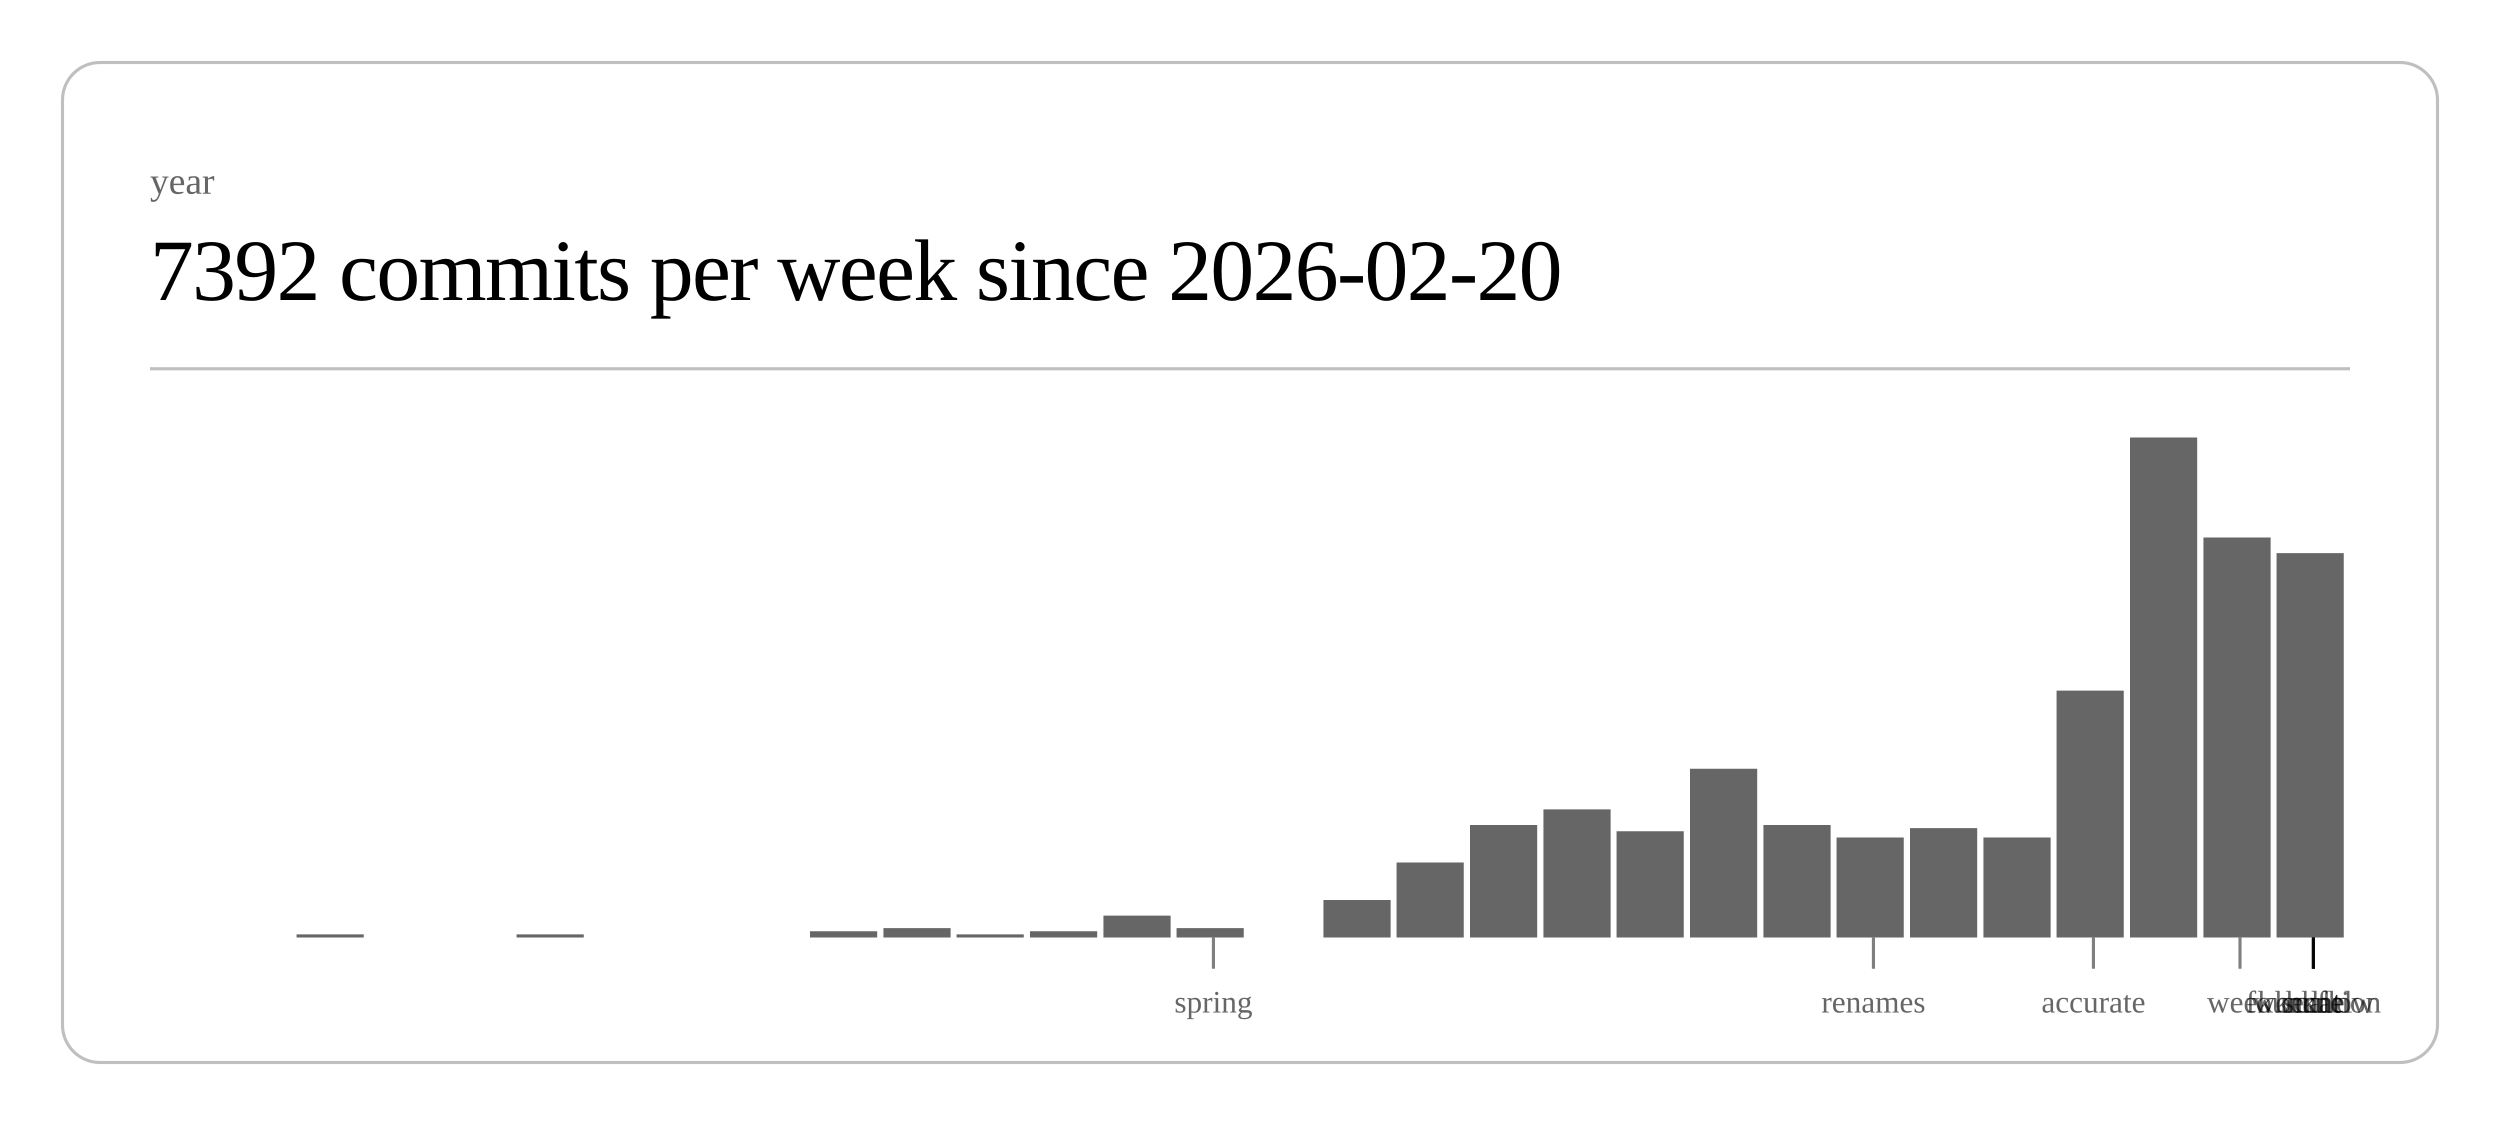
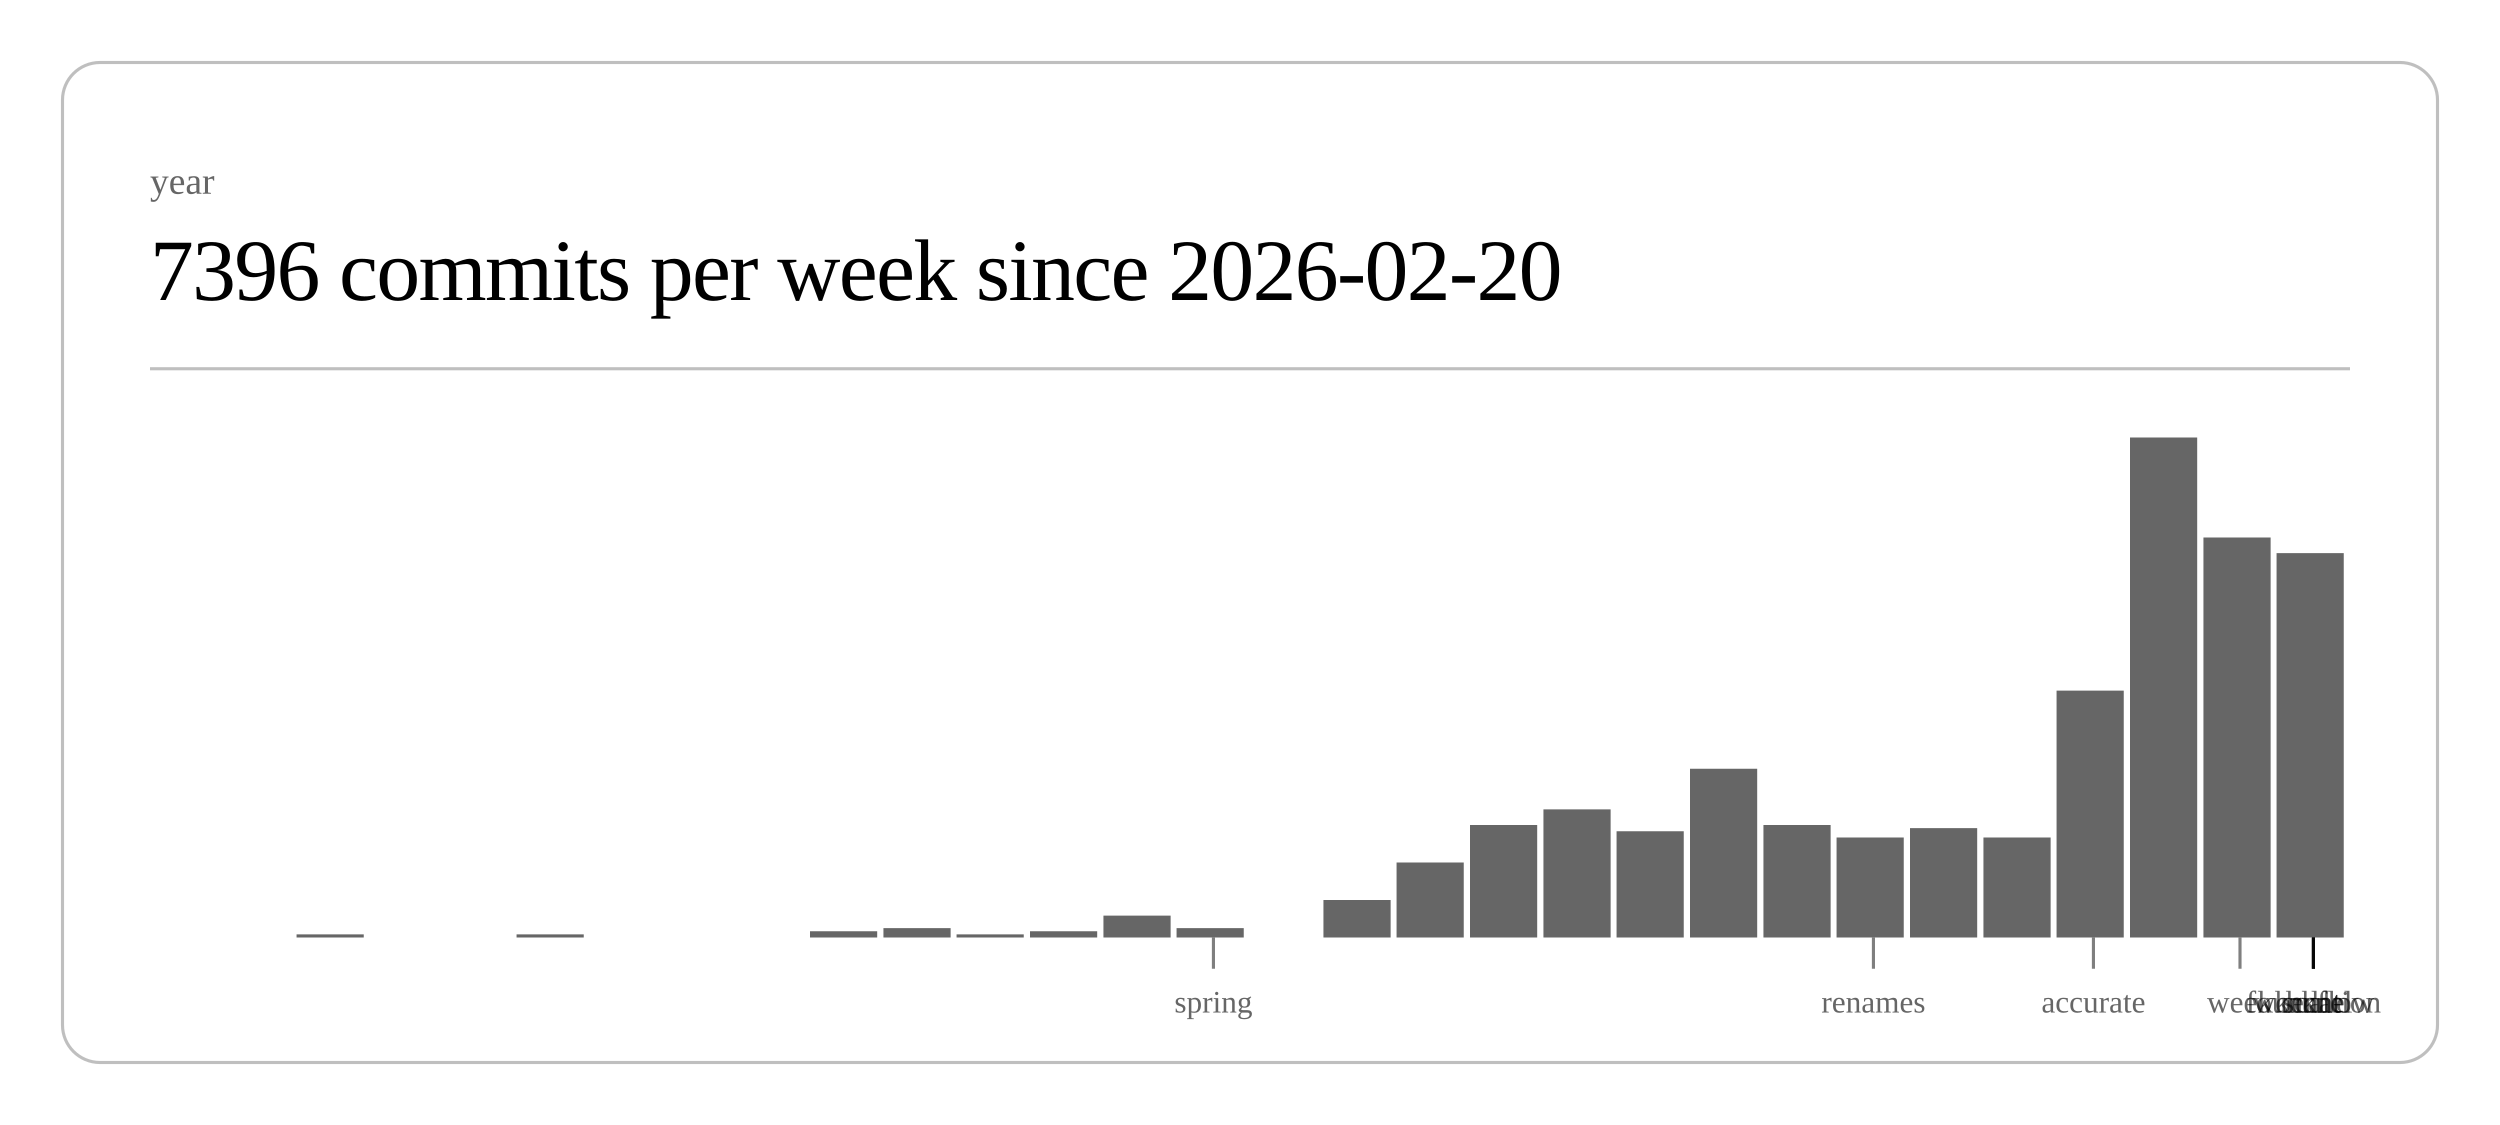
<svg xmlns="http://www.w3.org/2000/svg" class="post-header-svg" viewBox="0 0 800 360" width="800" height="360">
  <rect x="20" y="20" width="760" height="320" rx="12" ry="12" fill="none" stroke="currentColor" stroke-width="1" opacity="0.25" />
  <text fill="currentColor" x="48" y="62" font-size="12" opacity="0.6">year</text>
-   <text fill="currentColor" x="48" y="96" font-size="28" font-weight="300" letter-spacing="-0.5">7392 commits per week since 2026-02-20</text>
+   <text fill="currentColor" x="48" y="96" font-size="28" font-weight="300" letter-spacing="-0.5">7396 commits per week since 2026-02-20</text>
  <line stroke="currentColor" x1="48" y1="118" x2="752" y2="118" stroke-width="1" opacity="0.25" />
  <rect x="94.9" y="299" width="21.5" height="1" fill="currentColor" opacity="0.6" />
  <rect x="165.3" y="299" width="21.5" height="1" fill="currentColor" opacity="0.6" />
  <rect x="259.2" y="298" width="21.5" height="2" fill="currentColor" opacity="0.6" />
  <rect x="282.7" y="297" width="21.5" height="3" fill="currentColor" opacity="0.6" />
  <rect x="306.1" y="299" width="21.5" height="1" fill="currentColor" opacity="0.6" />
  <rect x="329.6" y="298" width="21.5" height="2" fill="currentColor" opacity="0.6" />
  <rect x="353.1" y="293" width="21.5" height="7" fill="currentColor" opacity="0.6" />
  <rect x="376.5" y="297" width="21.5" height="3" fill="currentColor" opacity="0.6" />
  <rect x="423.5" y="288" width="21.5" height="12" fill="currentColor" opacity="0.6" />
  <rect x="446.9" y="276" width="21.5" height="24" fill="currentColor" opacity="0.6" />
  <rect x="470.4" y="264" width="21.5" height="36" fill="currentColor" opacity="0.6" />
  <rect x="493.9" y="259" width="21.5" height="41" fill="currentColor" opacity="0.6" />
  <rect x="517.3" y="266" width="21.5" height="34" fill="currentColor" opacity="0.6" />
  <rect x="540.8" y="246" width="21.5" height="54" fill="currentColor" opacity="0.6" />
  <rect x="564.3" y="264" width="21.5" height="36" fill="currentColor" opacity="0.6" />
  <rect x="587.7" y="268" width="21.5" height="32" fill="currentColor" opacity="0.6" />
  <rect x="611.2" y="265" width="21.5" height="35" fill="currentColor" opacity="0.6" />
  <rect x="634.7" y="268" width="21.5" height="32" fill="currentColor" opacity="0.6" />
  <rect x="658.1" y="221" width="21.5" height="79" fill="currentColor" opacity="0.6" />
  <rect x="681.6" y="140" width="21.5" height="160" fill="currentColor" opacity="0.6" />
  <rect x="705.1" y="172" width="21.5" height="128" fill="currentColor" opacity="0.6" />
  <rect x="728.5" y="177" width="21.5" height="123" fill="currentColor" opacity="0.6" />
  <line stroke="currentColor" x1="388.3" y1="300" x2="388.3" y2="310" stroke-width="1" opacity="0.5" />
  <text fill="currentColor" x="388.3" y="324" font-size="10" opacity="0.6" text-anchor="middle">spring</text>
  <line stroke="currentColor" x1="599.5" y1="300" x2="599.5" y2="310" stroke-width="1" opacity="0.5" />
  <text fill="currentColor" x="599.5" y="324" font-size="10" opacity="0.6" text-anchor="middle">renames</text>
  <line stroke="currentColor" x1="669.9" y1="300" x2="669.9" y2="310" stroke-width="1" opacity="0.5" />
  <text fill="currentColor" x="669.9" y="324" font-size="10" opacity="0.6" text-anchor="middle">accurate</text>
  <line stroke="currentColor" x1="716.8" y1="300" x2="716.8" y2="310" stroke-width="1" opacity="0.5" />
  <text fill="currentColor" x="716.8" y="324" font-size="10" opacity="0.6" text-anchor="middle">week</text>
  <line stroke="currentColor" x1="740.3" y1="300" x2="740.3" y2="310" stroke-width="1" opacity="0.5" />
  <text fill="currentColor" x="740.3" y="324" font-size="10" opacity="0.6" text-anchor="middle">scale</text>
  <line stroke="currentColor" x1="740.3" y1="300" x2="740.3" y2="310" stroke-width="1" opacity="0.5" />
  <text fill="currentColor" x="740.3" y="324" font-size="10" opacity="0.6" text-anchor="middle">workflow</text>
  <line stroke="currentColor" x1="740.3" y1="300" x2="740.3" y2="310" stroke-width="1" opacity="0.5" />
  <text fill="currentColor" x="740.3" y="324" font-size="10" opacity="0.6" text-anchor="middle">foundation</text>
  <line stroke="currentColor" x1="740.3" y1="300" x2="740.3" y2="310" stroke-width="1" opacity="0.5" />
  <text fill="currentColor" x="740.3" y="324" font-size="10" opacity="0.6" text-anchor="middle">kernel</text>
  <line stroke="currentColor" x1="740.3" y1="300" x2="740.3" y2="310" stroke-width="1" opacity="0.5" />
  <text fill="currentColor" x="740.3" y="324" font-size="10" opacity="0.6" text-anchor="middle">hunt</text>
</svg>
